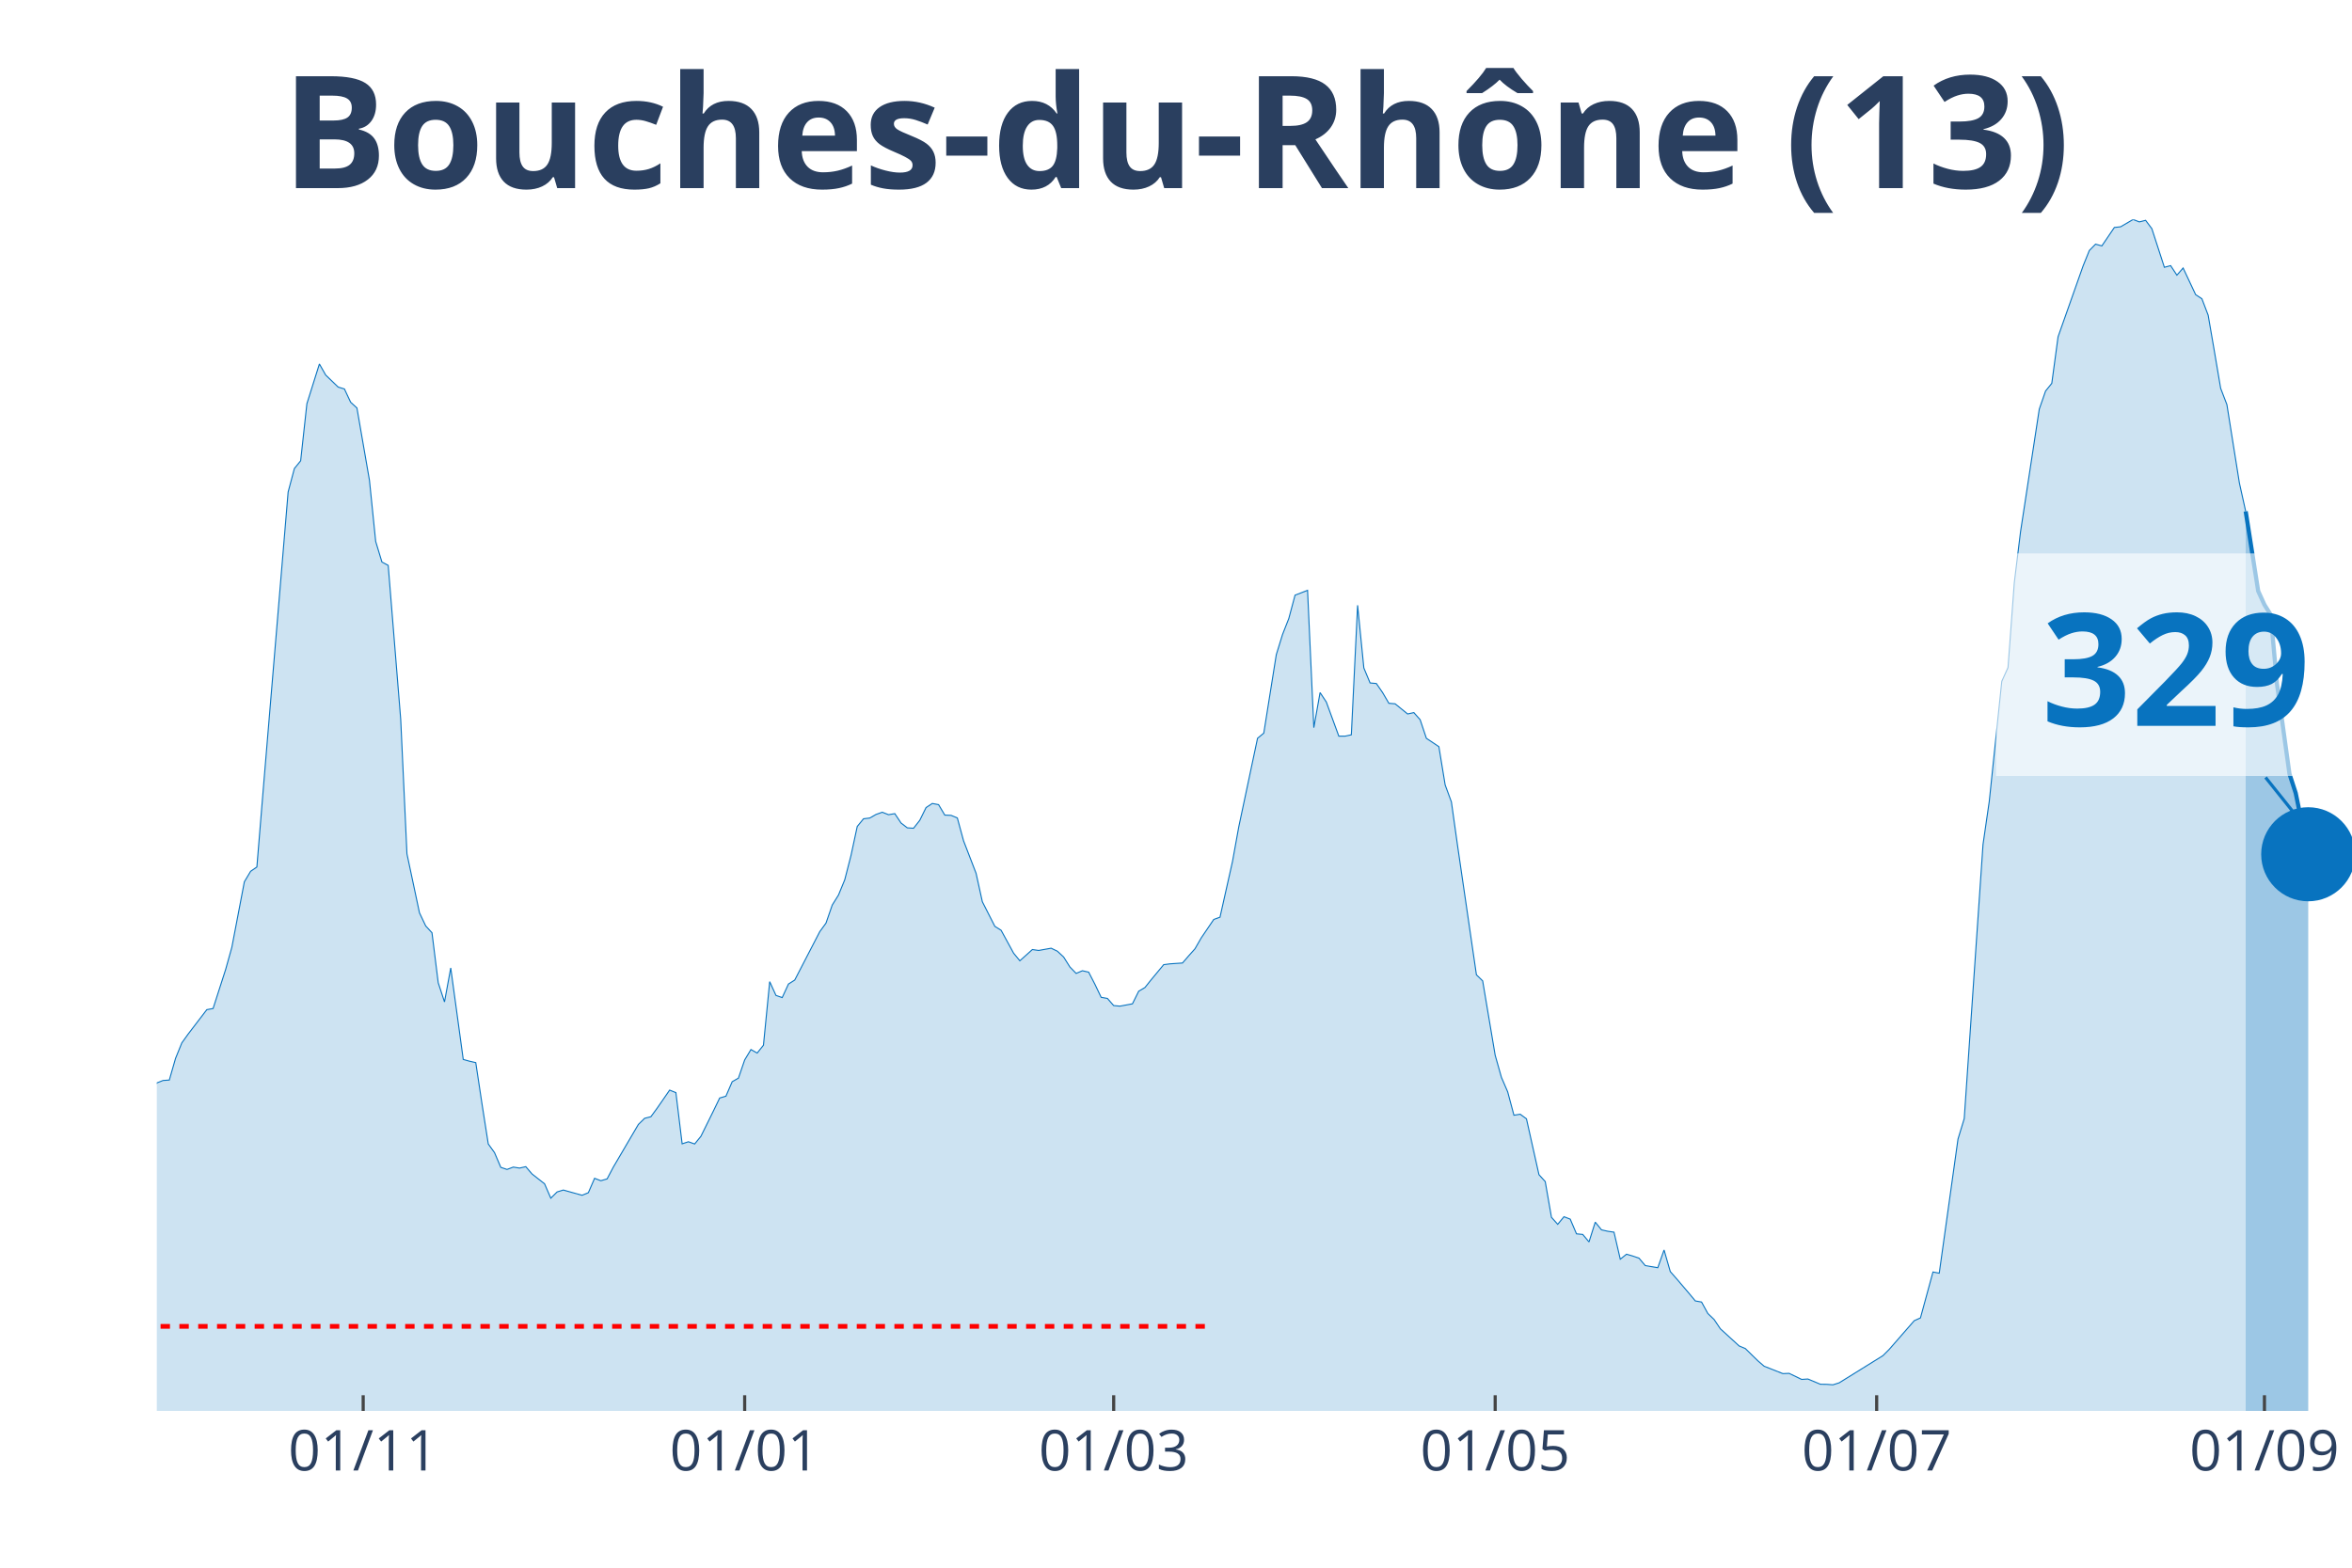
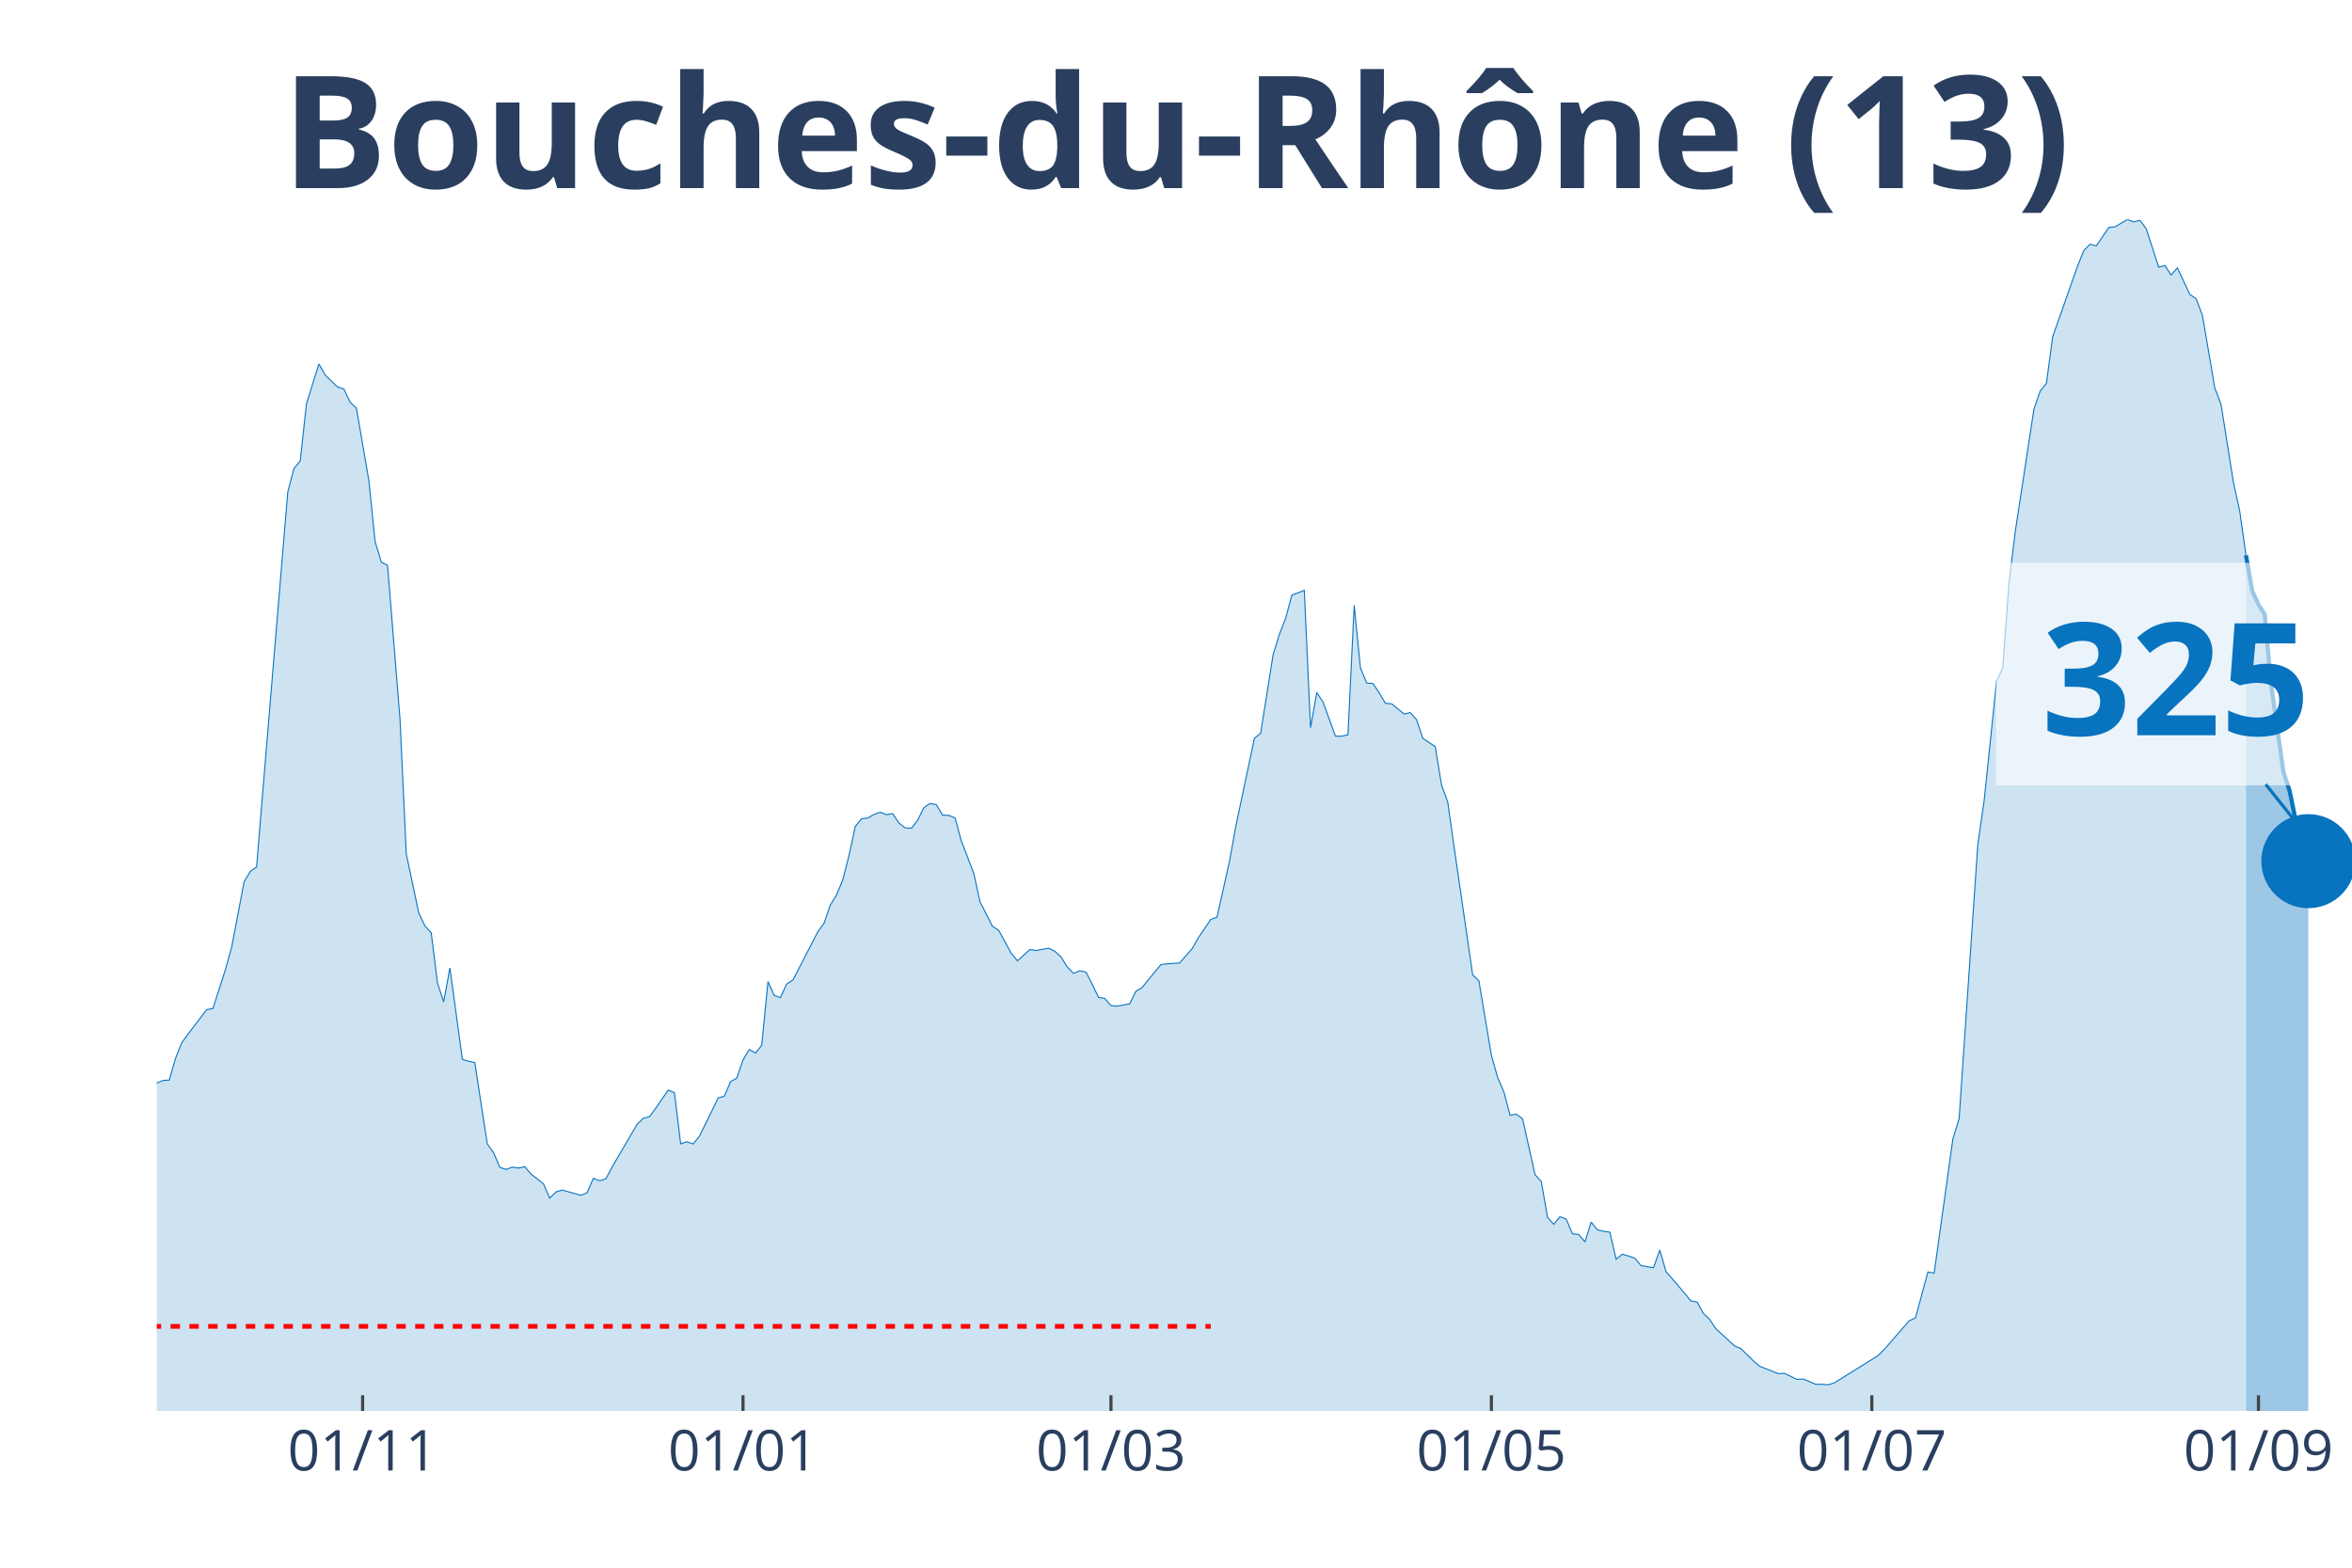
<svg xmlns="http://www.w3.org/2000/svg" class="main-svg" width="1125" height="750" style="" viewBox="0 0 750 500">
  <rect x="0" y="0" width="750" height="500" style="fill: rgb(0, 0, 0); fill-opacity: 0;" />
-   <defs id="defs-28e764">
+   <defs id="defs-8b03a2">
    <g class="clips">
-       <clipPath id="clip28e764xyplot" class="plotclip">
+       <clipPath id="clip8b03a2xyplot" class="plotclip">
        <rect width="700" height="380" />
      </clipPath>
-       <clipPath class="axesclip" id="clip28e764x">
+       <clipPath class="axesclip" id="clip8b03a2x">
        <rect x="50" y="0" width="700" height="500" />
      </clipPath>
-       <clipPath class="axesclip" id="clip28e764y">
+       <clipPath class="axesclip" id="clip8b03a2y">
        <rect x="0" y="70" width="750" height="380" />
      </clipPath>
-       <clipPath class="axesclip" id="clip28e764xy">
+       <clipPath class="axesclip" id="clip8b03a2xy">
        <rect x="50" y="70" width="700" height="380" />
      </clipPath>
    </g>
    <g class="gradients" />
  </defs>
  <g class="bglayer">
    <rect class="bg" x="50" y="70" width="700" height="380" style="fill: rgb(0, 0, 0); fill-opacity: 0; stroke-width: 0;" />
  </g>
  <g class="layer-below">
    <g class="imagelayer" />
    <g class="shapelayer" />
  </g>
  <g class="cartesianlayer">
    <g class="subplot xy">
      <g class="layer-subplot">
        <g class="shapelayer" />
        <g class="imagelayer" />
      </g>
      <g class="gridlayer">
        <g class="x">
-           <path class="xgrid crisp" transform="translate(115.81,0)" d="M0,70v380" style="stroke: rgb(255, 255, 255); stroke-opacity: 1; stroke-width: 1px;" />
-           <path class="xgrid crisp" transform="translate(237.46,0)" d="M0,70v380" style="stroke: rgb(255, 255, 255); stroke-opacity: 1; stroke-width: 1px;" />
-           <path class="xgrid crisp" transform="translate(355.13,0)" d="M0,70v380" style="stroke: rgb(255, 255, 255); stroke-opacity: 1; stroke-width: 1px;" />
-           <path class="xgrid crisp" transform="translate(476.78,0)" d="M0,70v380" style="stroke: rgb(255, 255, 255); stroke-opacity: 1; stroke-width: 1px;" />
-           <path class="xgrid crisp" transform="translate(598.43,0)" d="M0,70v380" style="stroke: rgb(255, 255, 255); stroke-opacity: 1; stroke-width: 1px;" />
-           <path class="xgrid crisp" transform="translate(722.08,0)" d="M0,70v380" style="stroke: rgb(255, 255, 255); stroke-opacity: 1; stroke-width: 1px;" />
+           <path class="xgrid crisp" transform="translate(115.63,0)" d="M0,70v380" style="stroke: rgb(255, 255, 255); stroke-opacity: 1; stroke-width: 1px;" />
+           <path class="xgrid crisp" transform="translate(236.93,0)" d="M0,70v380" style="stroke: rgb(255, 255, 255); stroke-opacity: 1; stroke-width: 1px;" />
+           <path class="xgrid crisp" transform="translate(354.26,0)" d="M0,70v380" style="stroke: rgb(255, 255, 255); stroke-opacity: 1; stroke-width: 1px;" />
+           <path class="xgrid crisp" transform="translate(475.57,0)" d="M0,70v380" style="stroke: rgb(255, 255, 255); stroke-opacity: 1; stroke-width: 1px;" />
+           <path class="xgrid crisp" transform="translate(596.88,0)" d="M0,70v380" style="stroke: rgb(255, 255, 255); stroke-opacity: 1; stroke-width: 1px;" />
+           <path class="xgrid crisp" transform="translate(720.17,0)" d="M0,70v380" style="stroke: rgb(255, 255, 255); stroke-opacity: 1; stroke-width: 1px;" />
        </g>
        <g class="y" />
      </g>
      <g class="zerolinelayer" />
      <path class="xlines-below" />
      <path class="ylines-below" />
      <g class="overlines-below" />
      <g class="xaxislayer-below" />
      <g class="yaxislayer-below" />
      <g class="overaxes-below" />
-       <g class="plot" transform="translate(50, 70)" clip-path="url('#clip28e764xyplot')">
+       <g class="plot" transform="translate(50, 70)" clip-path="url('#clip8b03a2xyplot')">
        <g class="scatterlayer mlayer">
-           <g class="trace scatter trace96f357" style="stroke-miterlimit: 2;">
+           <g class="trace scatter trace0baa5f" style="stroke-miterlimit: 2;">
            <g class="fills">
              <g>
-                 <path class="js-fill" d="M666.1,380L-271.23,380L-271.23,372.89L-243.3,376.71L-241.31,376.37L-229.34,374.19L-227.35,374.41L-215.38,374.99L-213.39,375.28L-207.41,377.32L-205.41,377.3L-195.44,378.54L-193.45,378.36L-173.5,377.45L-171.51,376.42L-165.53,375.39L-163.53,375.31L-157.55,375.31L-155.56,376.13L-141.6,374.72L-139.6,374.19L-131.62,372.31L-129.63,371.04L-123.65,366.58L-121.65,366.45L-111.68,354.92L-109.69,354.04L-107.69,353.99L-105.7,350.28L-101.71,345.24L-99.72,340.44L-97.72,333.04L-95.73,333.6L-93.73,332.57L-91.74,324.08L-83.76,303.29L-81.77,299.26L-79.77,298.47L-77.78,293.56L-73.79,285.64L-71.79,282.4L-67.81,276.01L-65.81,276.01L-57.83,265.14L-55.84,260.9L-53.85,262.89L-51.85,262.41L-43.87,255.3L-41.88,256.42L-37.89,251.54L-35.9,251.83L-33.9,250.85L-31.91,251.46L-27.92,253.42L-25.93,255.89L-23.93,257.72L-21.94,256.97L-17.95,264.74L-15.95,266.55L-11.97,271.88L-9.97,272.49L-7.98,279.03L-5.98,279.67L-3.99,280.28L-1.99,279.99L0,275.4L1.99,274.61L3.99,274.47L5.98,267.55L7.98,262.62L9.97,259.84L15.95,252.02L17.95,251.65L21.94,239.24L23.93,232.13L27.92,211.24L29.91,207.9L31.91,206.52L33.9,182.28L41.88,86.91L43.87,79.44L45.87,76.97L47.86,58.76L51.85,46.08L53.85,49.61L57.83,53.45L59.83,54.06L61.82,58.3L63.82,60.13L67.81,83.17L69.8,102.69L71.79,109.26L73.79,110.33L77.78,159.46L79.77,202.33L83.76,221.13L85.75,225.32L87.75,227.49L89.74,243.43L91.74,249.55L93.73,238.71L97.72,267.9L99.72,268.46L101.71,268.91L103.7,282.08L105.7,294.86L107.69,297.62L109.69,302.31L111.68,302.98L113.68,302.23L115.67,302.55L117.66,302.1L119.66,304.43L123.65,307.56L125.64,312.15L127.64,310.16L129.63,309.55L135.61,311.22L137.61,310.4L139.6,305.81L141.6,306.58L143.59,306L145.58,302.23L153.56,288.63L155.56,286.67L157.55,286.17L159.54,283.46L163.53,277.68L165.53,278.48L167.52,294.81L169.52,294.15L171.51,294.86L173.5,292.42L177.49,284.34L179.49,280.2L181.48,279.62L183.48,275L185.47,273.86L187.46,268.06L189.46,264.74L191.45,265.86L193.45,263.36L195.44,243.08L197.44,247.48L199.43,248.17L201.42,243.85L203.42,242.58L211.4,227.15L213.39,224.42L215.38,218.66L217.38,215.45L219.37,210.6L221.37,202.81L223.36,193.58L225.36,191.14L227.35,190.9L229.34,189.76L231.34,189.05L233.33,189.84L235.33,189.5L237.32,192.49L239.32,194.03L241.31,194.16L243.3,191.62L245.3,187.56L247.29,186.26L249.29,186.63L251.28,189.97L253.28,190.05L255.27,190.87L257.26,198.17L261.25,208.53L263.25,217.6L267.24,225.45L269.23,226.7L273.22,234.01L275.21,236.43L279.2,232.85L281.2,233.14L285.19,232.42L287.18,233.38L289.17,235.23L291.17,238.41L293.16,240.46L295.16,239.61L297.15,240.06L299.15,243.93L301.14,248.09L303.13,248.44L305.13,250.72L307.12,250.9L311.11,250.16L313.11,246.13L315.1,244.96L317.09,242.47L321.08,237.67L323.08,237.41L327.07,237.14L329.06,234.84L331.05,232.61L333.05,229.13L337.04,223.25L339.03,222.53L343.02,204.74L345.01,193.74L351,165.47L352.99,163.83L356.98,138.8L358.97,132.36L360.97,127.27L362.96,119.82L366.95,118.28L368.95,162.08L370.94,150.89L372.93,153.89L376.92,164.79L378.92,164.79L380.91,164.36L382.91,123.05L384.9,143.04L386.89,147.82L388.89,148L390.88,150.89L392.88,154.31L394.87,154.47L398.86,157.71L400.85,157.28L402.85,159.54L404.84,165.47L408.83,168.15L410.83,180.35L412.82,185.76L414.81,199.89L420.8,240.91L422.79,242.84L426.78,266.57L428.77,273.6L430.77,278.24L432.76,285.69L434.76,285.37L436.75,286.83L440.74,304.65L442.74,306.85L444.73,318.25L446.72,320.48L448.72,318.06L450.71,318.83L452.71,323.52L454.7,323.71L456.7,326.1L458.69,319.79L460.68,322.25L462.68,322.7L464.67,322.99L466.67,331.61L468.66,330.02L470.66,330.6L472.65,331.29L474.64,333.65L478.63,334.32L480.63,328.67L482.62,335.56L484.62,337.84L488.6,342.51L490.6,344.92L492.59,345.27L494.59,348.93L496.58,350.83L498.58,353.8L504.56,359.27L506.55,360.11L510.54,364.01L512.54,365.74L518.52,368.1L520.51,368.02L524.5,369.95L526.5,369.82L530.48,371.49L532.48,371.52L534.47,371.67L536.47,371.04L550.43,362.37L552.42,360.38L560.4,351.23L562.39,350.33L566.38,335.69L568.38,336.07L574.36,293.3L576.35,286.78L582.34,199.33L584.33,185.6L588.32,147.31L590.31,142.91L592.31,115.87L594.3,99.61L600.28,60.48L602.28,54.73L604.27,52.26L606.27,37.41L614.25,14.82L616.24,9.89L618.23,7.87L620.23,8.43L624.22,2.55L626.21,2.33L630.2,0L632.19,0.77L634.19,0.27L636.18,2.94L640.17,15.25L642.17,14.72L644.16,17.76L646.15,15.48L650.14,23.97L652.14,25.29L654.13,30.52L656.13,42.1L658.12,53.85L660.11,59.05L664.1,84.08L666.1,93.09" style="fill: rgb(8, 115, 191); fill-opacity: 0.2; stroke-width: 0;" />
+                 <path class="js-fill" d="M666.19,380L-270.45,380L-270.45,372.89L-242.61,376.71L-240.62,376.37L-228.69,374.19L-226.7,374.41L-214.77,374.99L-212.78,375.28L-206.82,377.32L-204.83,377.3L-194.89,378.54L-192.9,378.36L-173.01,377.45L-171.02,376.42L-165.06,375.39L-163.07,375.31L-157.1,375.31L-155.11,376.13L-141.19,374.72L-139.2,374.19L-131.25,372.31L-129.26,371.04L-123.3,366.58L-121.31,366.45L-111.36,354.92L-109.37,354.04L-107.39,353.99L-105.4,350.28L-101.42,345.24L-99.43,340.44L-97.44,333.04L-95.45,333.6L-93.47,332.57L-91.48,324.08L-83.52,303.29L-81.53,299.26L-79.55,298.47L-77.56,293.56L-73.58,285.64L-71.59,282.4L-67.61,276.01L-65.62,276.01L-57.67,265.14L-55.68,260.9L-53.69,262.89L-51.7,262.41L-43.75,255.3L-41.76,256.42L-37.78,251.54L-35.8,251.83L-33.81,250.85L-31.82,251.46L-27.84,253.42L-25.85,255.89L-23.86,257.72L-21.87,256.97L-17.9,264.74L-15.91,266.55L-11.93,271.88L-9.94,272.49L-7.95,279.03L-5.97,279.67L-3.98,280.28L-1.99,279.99L0,275.4L1.99,274.61L3.98,274.47L5.97,267.55L7.95,262.62L9.94,259.84L15.91,252.02L17.9,251.65L21.88,239.24L23.86,232.13L27.84,211.24L29.83,207.9L31.82,206.52L33.81,182.28L41.76,86.91L43.75,79.44L45.74,76.97L47.73,58.76L51.7,46.08L53.69,49.61L57.67,53.45L59.66,54.06L61.65,58.3L63.64,60.13L67.61,83.17L69.6,102.69L71.59,109.26L73.58,110.33L77.56,159.46L79.55,202.33L83.52,221.13L85.51,225.32L87.5,227.49L89.49,243.43L91.48,249.55L93.47,238.71L97.44,267.9L99.43,268.46L101.42,268.91L103.41,282.08L105.4,294.86L107.39,297.62L109.38,302.31L111.36,302.98L113.35,302.23L115.34,302.55L117.33,302.1L119.32,304.43L123.3,307.56L125.28,312.15L127.27,310.16L129.26,309.55L135.23,311.22L137.22,310.4L139.2,305.81L141.19,306.58L143.18,306L145.17,302.23L153.13,288.63L155.11,286.67L157.1,286.17L159.09,283.46L163.07,277.68L165.06,278.48L167.05,294.81L169.03,294.15L171.02,294.86L173.01,292.42L176.99,284.34L178.98,280.2L180.97,279.62L182.95,275L184.94,273.86L186.93,268.06L188.92,264.74L190.91,265.86L192.9,263.36L194.89,243.08L196.88,247.48L198.86,248.17L200.85,243.85L202.84,242.58L210.8,227.15L212.78,224.42L214.77,218.66L216.76,215.45L218.75,210.6L220.74,202.81L222.73,193.58L224.72,191.14L226.7,190.9L228.69,189.76L230.68,189.05L232.67,189.84L234.66,189.5L236.65,192.49L238.64,194.03L240.63,194.16L242.61,191.62L244.6,187.56L246.59,186.26L248.58,186.63L250.57,189.97L252.56,190.05L254.55,190.87L256.53,198.17L260.51,208.53L262.5,217.6L266.48,225.45L268.47,226.7L272.44,234.01L274.43,236.43L278.41,232.85L280.4,233.14L284.38,232.42L286.36,233.38L288.35,235.23L290.34,238.41L292.33,240.46L294.32,239.61L296.31,240.06L298.3,243.93L300.28,248.09L302.27,248.44L304.26,250.72L306.25,250.9L310.23,250.16L312.22,246.13L314.2,244.96L316.19,242.47L320.17,237.67L322.16,237.41L326.14,237.14L328.13,234.84L330.11,232.61L332.1,229.13L336.08,223.25L338.07,222.53L342.05,204.74L344.03,193.74L350,165.47L351.99,163.83L355.97,138.8L357.95,132.36L359.94,127.27L361.93,119.82L365.91,118.28L367.9,162.08L369.89,150.89L371.88,153.89L375.85,164.79L377.84,164.79L379.83,164.36L381.82,123.05L383.81,143.04L385.8,147.82L387.78,148L389.77,150.89L391.76,154.31L393.75,154.47L397.73,157.71L399.72,157.28L401.7,159.54L403.69,165.47L407.67,168.15L409.66,180.35L411.65,185.76L413.64,199.89L419.6,240.91L421.59,242.84L425.57,266.57L427.56,273.6L429.55,278.24L431.53,285.69L433.52,285.37L435.51,286.83L439.49,304.65L441.48,306.85L443.47,318.25L445.45,320.48L447.44,318.06L449.43,318.83L451.42,323.52L453.41,323.71L455.4,326.1L457.39,319.79L459.38,322.25L461.36,322.7L463.35,322.99L465.34,331.61L467.33,330.02L469.32,330.6L471.31,331.29L473.3,333.65L477.27,334.32L479.26,328.67L481.25,335.56L483.24,337.84L487.22,342.51L489.2,344.92L491.19,345.27L493.18,348.93L495.17,350.83L497.16,353.8L503.13,359.27L505.11,360.11L509.09,364.01L511.08,365.74L517.05,368.1L519.03,368.02L523.01,369.95L525,369.82L528.98,371.49L530.97,371.52L532.95,371.67L534.94,371.04L548.86,362.37L550.85,360.38L558.81,351.23L560.8,350.33L564.77,335.69L566.76,336.07L572.73,293.3L574.72,286.78L580.68,199.33L582.67,185.6L586.65,147.31L588.64,142.91L590.63,115.87L592.61,99.61L598.58,60.48L600.57,54.73L602.56,52.26L604.55,37.41L612.5,14.82L614.49,9.89L616.48,7.87L618.47,8.43L622.44,2.55L624.43,2.33L628.41,0L630.4,0.77L632.39,0.27L634.38,2.94L638.35,15.22L640.34,14.69L642.33,17.71L644.32,15.43L648.3,23.92L650.28,25.24L652.27,30.49L654.26,42L656.25,53.77L658.24,58.97L662.22,84L664.2,93.01L666.19,107.09" style="fill: rgb(8, 115, 191); fill-opacity: 0.2; stroke-width: 0;" />
              </g>
            </g>
            <g class="errorbars" />
            <g class="lines">
-               <path class="js-line" d="M-271.23,372.89L-243.3,376.71L-241.31,376.37L-229.34,374.19L-227.35,374.41L-215.38,374.99L-213.39,375.28L-207.41,377.32L-205.41,377.3L-195.44,378.54L-193.45,378.36L-173.5,377.45L-171.51,376.42L-165.53,375.39L-163.53,375.31L-157.55,375.31L-155.56,376.13L-141.6,374.72L-139.6,374.19L-131.62,372.31L-129.63,371.04L-123.65,366.58L-121.65,366.45L-111.68,354.92L-109.69,354.04L-107.69,353.99L-105.7,350.28L-101.71,345.24L-99.72,340.44L-97.72,333.04L-95.73,333.6L-93.73,332.57L-91.74,324.08L-83.76,303.29L-81.77,299.26L-79.77,298.47L-77.78,293.56L-73.79,285.64L-71.79,282.4L-67.81,276.01L-65.81,276.01L-57.83,265.14L-55.84,260.9L-53.85,262.89L-51.85,262.41L-43.87,255.3L-41.88,256.42L-37.89,251.54L-35.9,251.83L-33.9,250.85L-31.91,251.46L-27.92,253.42L-25.93,255.89L-23.93,257.72L-21.94,256.97L-17.95,264.74L-15.95,266.55L-11.97,271.88L-9.97,272.49L-7.98,279.03L-5.98,279.67L-3.99,280.28L-1.99,279.99L0,275.4L1.99,274.61L3.99,274.47L5.98,267.55L7.98,262.62L9.97,259.84L15.95,252.02L17.95,251.65L21.94,239.24L23.93,232.13L27.92,211.24L29.91,207.9L31.91,206.52L33.9,182.28L41.88,86.91L43.87,79.44L45.87,76.97L47.86,58.76L51.85,46.08L53.85,49.61L57.83,53.45L59.83,54.06L61.82,58.3L63.82,60.13L67.81,83.17L69.8,102.69L71.79,109.26L73.79,110.33L77.78,159.46L79.77,202.33L83.76,221.13L85.75,225.32L87.75,227.49L89.74,243.43L91.74,249.55L93.73,238.71L97.72,267.9L99.72,268.46L101.71,268.91L103.7,282.08L105.7,294.86L107.69,297.62L109.69,302.31L111.68,302.98L113.68,302.23L115.67,302.55L117.66,302.1L119.66,304.43L123.65,307.56L125.64,312.15L127.64,310.16L129.63,309.55L135.61,311.22L137.61,310.4L139.6,305.81L141.6,306.58L143.59,306L145.58,302.23L153.56,288.63L155.56,286.67L157.55,286.17L159.54,283.46L163.53,277.68L165.53,278.48L167.52,294.81L169.52,294.15L171.51,294.86L173.5,292.42L177.49,284.34L179.49,280.2L181.48,279.62L183.48,275L185.47,273.86L187.46,268.06L189.46,264.74L191.45,265.86L193.45,263.36L195.44,243.08L197.44,247.48L199.43,248.17L201.42,243.85L203.42,242.58L211.4,227.15L213.39,224.42L215.38,218.66L217.38,215.45L219.37,210.6L221.37,202.81L223.36,193.58L225.36,191.14L227.35,190.9L229.34,189.76L231.34,189.05L233.33,189.84L235.33,189.5L237.32,192.49L239.32,194.03L241.31,194.16L243.3,191.62L245.3,187.56L247.29,186.26L249.29,186.63L251.28,189.97L253.28,190.05L255.27,190.87L257.26,198.17L261.25,208.53L263.25,217.6L267.24,225.45L269.23,226.7L273.22,234.01L275.21,236.43L279.2,232.85L281.2,233.14L285.19,232.42L287.18,233.38L289.17,235.23L291.17,238.41L293.16,240.46L295.16,239.61L297.15,240.06L299.15,243.93L301.14,248.09L303.13,248.44L305.13,250.72L307.12,250.9L311.11,250.16L313.11,246.13L315.1,244.96L317.09,242.47L321.08,237.67L323.08,237.41L327.07,237.14L329.06,234.84L331.05,232.61L333.05,229.13L337.04,223.25L339.03,222.53L343.02,204.74L345.01,193.74L351,165.47L352.99,163.83L356.98,138.8L358.97,132.36L360.97,127.27L362.96,119.82L366.95,118.28L368.95,162.08L370.94,150.89L372.93,153.89L376.92,164.79L378.92,164.79L380.91,164.36L382.91,123.05L384.9,143.04L386.89,147.82L388.89,148L390.88,150.89L392.88,154.31L394.87,154.47L398.86,157.71L400.85,157.28L402.85,159.54L404.84,165.47L408.83,168.15L410.83,180.35L412.82,185.76L414.81,199.89L420.8,240.91L422.79,242.84L426.78,266.57L428.77,273.6L430.77,278.24L432.76,285.69L434.76,285.37L436.75,286.83L440.74,304.65L442.74,306.85L444.73,318.25L446.72,320.48L448.72,318.06L450.71,318.83L452.71,323.52L454.7,323.71L456.7,326.1L458.69,319.79L460.68,322.25L462.68,322.7L464.67,322.99L466.67,331.61L468.66,330.02L470.66,330.6L472.65,331.29L474.64,333.65L478.63,334.32L480.63,328.67L482.62,335.56L484.62,337.84L488.6,342.51L490.6,344.92L492.59,345.27L494.59,348.93L496.58,350.83L498.58,353.8L504.56,359.27L506.55,360.11L510.54,364.01L512.54,365.74L518.52,368.1L520.51,368.02L524.5,369.95L526.5,369.82L530.48,371.49L532.48,371.52L534.47,371.67L536.47,371.04L550.43,362.37L552.42,360.38L560.4,351.23L562.39,350.33L566.38,335.69L568.38,336.07L574.36,293.3L576.35,286.78L582.34,199.33L584.33,185.6L588.32,147.31L590.31,142.91L592.31,115.87L594.3,99.61L600.28,60.48L602.28,54.73L604.27,52.26L606.27,37.41L614.25,14.82L616.24,9.89L618.23,7.87L620.23,8.43L624.22,2.55L626.21,2.33L630.2,0L632.19,0.77L634.19,0.27L636.18,2.94L640.17,15.25L642.17,14.72L644.16,17.76L646.15,15.48L650.14,23.97L652.14,25.29L654.13,30.52L656.13,42.1L658.12,53.85L660.11,59.05L664.1,84.08L666.1,93.09" style="vector-effect: non-scaling-stroke; fill: none; stroke: rgb(8, 115, 191); stroke-opacity: 1; stroke-width: 0.5px; opacity: 1;" />
+               <path class="js-line" d="M-270.45,372.89L-242.61,376.71L-240.62,376.37L-228.69,374.19L-226.7,374.41L-214.77,374.99L-212.78,375.28L-206.82,377.32L-204.83,377.3L-194.89,378.54L-192.9,378.36L-173.01,377.45L-171.02,376.42L-165.06,375.39L-163.07,375.31L-157.1,375.31L-155.11,376.13L-141.19,374.72L-139.2,374.19L-131.25,372.31L-129.26,371.04L-123.3,366.58L-121.31,366.45L-111.36,354.92L-109.37,354.04L-107.39,353.99L-105.4,350.28L-101.42,345.24L-99.43,340.44L-97.44,333.04L-95.45,333.6L-93.47,332.57L-91.48,324.08L-83.52,303.29L-81.53,299.26L-79.55,298.47L-77.56,293.56L-73.58,285.64L-71.59,282.4L-67.61,276.01L-65.62,276.01L-57.67,265.14L-55.68,260.9L-53.69,262.89L-51.7,262.41L-43.75,255.3L-41.76,256.42L-37.78,251.54L-35.8,251.83L-33.81,250.85L-31.82,251.46L-27.84,253.42L-25.85,255.89L-23.86,257.72L-21.87,256.97L-17.9,264.74L-15.91,266.55L-11.93,271.88L-9.94,272.49L-7.95,279.03L-5.97,279.67L-3.98,280.28L-1.99,279.99L0,275.4L1.99,274.61L3.98,274.47L5.97,267.55L7.95,262.62L9.94,259.84L15.91,252.02L17.9,251.65L21.88,239.24L23.86,232.13L27.84,211.24L29.83,207.9L31.82,206.52L33.81,182.28L41.76,86.91L43.75,79.44L45.74,76.97L47.73,58.76L51.7,46.08L53.69,49.61L57.67,53.45L59.66,54.06L61.65,58.3L63.64,60.13L67.61,83.17L69.6,102.69L71.59,109.26L73.58,110.33L77.56,159.46L79.55,202.33L83.52,221.13L85.51,225.32L87.5,227.49L89.49,243.43L91.48,249.55L93.47,238.71L97.44,267.9L99.43,268.46L101.42,268.91L103.41,282.08L105.4,294.86L107.39,297.62L109.38,302.31L111.36,302.98L113.35,302.23L115.34,302.55L117.33,302.1L119.32,304.43L123.3,307.56L125.28,312.15L127.27,310.16L129.26,309.55L135.23,311.22L137.22,310.4L139.2,305.81L141.19,306.58L143.18,306L145.17,302.23L153.13,288.63L155.11,286.67L157.1,286.17L159.09,283.46L163.07,277.68L165.06,278.48L167.05,294.81L169.03,294.15L171.02,294.86L173.01,292.42L176.99,284.34L178.98,280.2L180.97,279.62L182.95,275L184.94,273.86L186.93,268.06L188.92,264.74L190.91,265.86L192.9,263.36L194.89,243.08L196.88,247.48L198.86,248.17L200.85,243.85L202.84,242.58L210.8,227.15L212.78,224.42L214.77,218.66L216.76,215.45L218.75,210.6L220.74,202.81L222.73,193.58L224.72,191.14L226.7,190.9L228.69,189.76L230.68,189.05L232.67,189.84L234.66,189.5L236.65,192.49L238.64,194.03L240.63,194.16L242.61,191.62L244.6,187.56L246.59,186.26L248.58,186.63L250.57,189.97L252.56,190.05L254.55,190.87L256.53,198.17L260.51,208.53L262.5,217.6L266.48,225.45L268.47,226.7L272.44,234.01L274.43,236.43L278.41,232.85L280.4,233.14L284.38,232.42L286.36,233.38L288.35,235.23L290.34,238.41L292.33,240.46L294.32,239.61L296.31,240.06L298.3,243.93L300.28,248.09L302.27,248.44L304.26,250.72L306.25,250.9L310.23,250.16L312.22,246.13L314.2,244.96L316.19,242.47L320.17,237.67L322.16,237.41L326.14,237.14L328.13,234.84L330.11,232.61L332.1,229.13L336.08,223.25L338.07,222.53L342.05,204.74L344.03,193.74L350,165.47L351.99,163.83L355.97,138.8L357.95,132.36L359.94,127.27L361.93,119.82L365.91,118.28L367.9,162.08L369.89,150.89L371.88,153.89L375.85,164.79L377.84,164.79L379.83,164.36L381.82,123.05L383.81,143.04L385.8,147.82L387.78,148L389.77,150.89L391.76,154.31L393.75,154.47L397.73,157.71L399.72,157.28L401.7,159.54L403.69,165.47L407.67,168.15L409.66,180.35L411.65,185.76L413.64,199.89L419.6,240.91L421.59,242.84L425.57,266.57L427.56,273.6L429.55,278.24L431.53,285.69L433.52,285.37L435.51,286.83L439.49,304.65L441.48,306.85L443.47,318.25L445.45,320.48L447.44,318.06L449.43,318.83L451.42,323.52L453.41,323.71L455.4,326.1L457.39,319.79L459.38,322.25L461.36,322.7L463.35,322.99L465.34,331.61L467.33,330.02L469.32,330.6L471.31,331.29L473.3,333.65L477.27,334.32L479.26,328.67L481.25,335.56L483.24,337.84L487.22,342.51L489.2,344.92L491.19,345.27L493.18,348.93L495.17,350.83L497.16,353.8L503.13,359.27L505.11,360.11L509.09,364.01L511.08,365.74L517.05,368.1L519.03,368.02L523.01,369.95L525,369.82L528.98,371.49L530.97,371.52L532.95,371.67L534.94,371.04L548.86,362.37L550.85,360.38L558.81,351.23L560.8,350.33L564.77,335.69L566.76,336.07L572.73,293.3L574.72,286.78L580.68,199.33L582.67,185.6L586.65,147.31L588.64,142.91L590.63,115.87L592.61,99.61L598.58,60.48L600.57,54.73L602.56,52.26L604.55,37.41L612.5,14.82L614.49,9.89L616.48,7.87L618.47,8.43L622.44,2.55L624.43,2.33L628.41,0L630.4,0.77L632.39,0.27L634.38,2.94L638.35,15.22L640.34,14.69L642.33,17.71L644.32,15.43L648.3,23.92L650.28,25.24L652.27,30.49L654.26,42L656.25,53.77L658.24,58.97L662.22,84L664.2,93.01L666.19,107.09" style="vector-effect: non-scaling-stroke; fill: none; stroke: rgb(8, 115, 191); stroke-opacity: 1; stroke-width: 0.5px; opacity: 1;" />
            </g>
            <g class="points" />
            <g class="text" />
          </g>
-           <g class="trace scatter trace5e37a8" style="stroke-miterlimit: 2;">
+           <g class="trace scatter trace488f9f" style="stroke-miterlimit: 2;">
            <g class="fills">
              <g>
-                 <path class="js-fill" d="M686.04,380L666.1,380L666.1,93.09L670.09,118.52L672.08,122.89L674.07,126.05L676.07,148.03L680.06,176.82L682.05,182.95L686.04,202.46" style="fill: rgb(8, 115, 191); fill-opacity: 0.4; stroke-width: 0;" />
+                 <path class="js-fill" d="M686.08,380L666.19,380L666.19,107.09L668.18,118.46L670.17,122.79L672.16,125.92L674.15,147.87L678.13,176.24L680.11,182.28L684.09,201.64L686.08,204.66" style="fill: rgb(8, 115, 191); fill-opacity: 0.4; stroke-width: 0;" />
              </g>
            </g>
            <g class="errorbars" />
            <g class="lines">
-               <path class="js-line" d="M666.1,93.09L670.09,118.52L672.08,122.89L674.07,126.05L676.07,148.03L680.06,176.82L682.05,182.95L686.04,202.46" style="vector-effect: non-scaling-stroke; fill: none; stroke: rgb(8, 115, 191); stroke-opacity: 1; stroke-width: 2px; opacity: 1;" />
+               <path class="js-line" d="M666.19,107.09L668.18,118.46L670.17,122.79L672.16,125.92L674.15,147.87L678.13,176.24L680.11,182.28L684.09,201.64L686.08,204.66" style="vector-effect: non-scaling-stroke; fill: none; stroke: rgb(8, 115, 191); stroke-opacity: 1; stroke-width: 2px; opacity: 1;" />
            </g>
            <g class="points" />
            <g class="text" />
          </g>
-           <g class="trace scatter trace096d88" style="stroke-miterlimit: 2; opacity: 1;">
+           <g class="trace scatter trace4d9ad0" style="stroke-miterlimit: 2; opacity: 1;">
            <g class="fills" />
            <g class="errorbars" />
            <g class="lines" />
            <g class="points">
-               <path class="point" transform="translate(686.04,202.46)" d="M15,0A15,15 0 1,1 0,-15A15,15 0 0,1 15,0Z" style="opacity: 1; stroke-width: 0px; fill: rgb(8, 115, 191); fill-opacity: 1;" />
+               <path class="point" transform="translate(686.08,204.66)" d="M15,0A15,15 0 1,1 0,-15A15,15 0 0,1 15,0Z" style="opacity: 1; stroke-width: 0px; fill: rgb(8, 115, 191); fill-opacity: 1;" />
            </g>
            <g class="text" />
          </g>
        </g>
      </g>
      <g class="overplot" />
      <path class="xlines-above crisp" style="fill: none; stroke-width: 1px; stroke: rgb(0, 0, 0); stroke-opacity: 0;" d="" />
      <path class="ylines-above crisp" style="fill: none;" d="M0,0" />
      <g class="overlines-above" />
      <g class="xaxislayer-above">
-         <path class="xtick ticks crisp" d="M0,450v-5" transform="translate(115.81,0)" style="stroke: rgb(68, 68, 68); stroke-opacity: 1; stroke-width: 1px;" />
-         <path class="xtick ticks crisp" d="M0,450v-5" transform="translate(237.46,0)" style="stroke: rgb(68, 68, 68); stroke-opacity: 1; stroke-width: 1px;" />
-         <path class="xtick ticks crisp" d="M0,450v-5" transform="translate(355.13,0)" style="stroke: rgb(68, 68, 68); stroke-opacity: 1; stroke-width: 1px;" />
-         <path class="xtick ticks crisp" d="M0,450v-5" transform="translate(476.78,0)" style="stroke: rgb(68, 68, 68); stroke-opacity: 1; stroke-width: 1px;" />
-         <path class="xtick ticks crisp" d="M0,450v-5" transform="translate(598.43,0)" style="stroke: rgb(68, 68, 68); stroke-opacity: 1; stroke-width: 1px;" />
-         <path class="xtick ticks crisp" d="M0,450v-5" transform="translate(722.08,0)" style="stroke: rgb(68, 68, 68); stroke-opacity: 1; stroke-width: 1px;" />
+         <path class="xtick ticks crisp" d="M0,450v-5" transform="translate(115.63,0)" style="stroke: rgb(68, 68, 68); stroke-opacity: 1; stroke-width: 1px;" />
+         <path class="xtick ticks crisp" d="M0,450v-5" transform="translate(236.93,0)" style="stroke: rgb(68, 68, 68); stroke-opacity: 1; stroke-width: 1px;" />
+         <path class="xtick ticks crisp" d="M0,450v-5" transform="translate(354.26,0)" style="stroke: rgb(68, 68, 68); stroke-opacity: 1; stroke-width: 1px;" />
+         <path class="xtick ticks crisp" d="M0,450v-5" transform="translate(475.57,0)" style="stroke: rgb(68, 68, 68); stroke-opacity: 1; stroke-width: 1px;" />
+         <path class="xtick ticks crisp" d="M0,450v-5" transform="translate(596.88,0)" style="stroke: rgb(68, 68, 68); stroke-opacity: 1; stroke-width: 1px;" />
+         <path class="xtick ticks crisp" d="M0,450v-5" transform="translate(720.17,0)" style="stroke: rgb(68, 68, 68); stroke-opacity: 1; stroke-width: 1px;" />
        <g class="xtick">
-           <text text-anchor="middle" x="0" y="469" transform="translate(115.81,0)" style="font-family: 'Open Sans', verdana, arial, sans-serif; font-size: 18px; fill: rgb(42, 63, 95); fill-opacity: 1; white-space: pre;">01/11</text>
+           <text text-anchor="middle" x="0" y="469" transform="translate(115.63,0)" style="font-family: 'Open Sans', verdana, arial, sans-serif; font-size: 18px; fill: rgb(42, 63, 95); fill-opacity: 1; white-space: pre;">01/11</text>
        </g>
        <g class="xtick">
-           <text text-anchor="middle" x="0" y="469" transform="translate(237.46,0)" style="font-family: 'Open Sans', verdana, arial, sans-serif; font-size: 18px; fill: rgb(42, 63, 95); fill-opacity: 1; white-space: pre;">01/01</text>
+           <text text-anchor="middle" x="0" y="469" transform="translate(236.93,0)" style="font-family: 'Open Sans', verdana, arial, sans-serif; font-size: 18px; fill: rgb(42, 63, 95); fill-opacity: 1; white-space: pre;">01/01</text>
        </g>
        <g class="xtick">
-           <text text-anchor="middle" x="0" y="469" transform="translate(355.13,0)" style="font-family: 'Open Sans', verdana, arial, sans-serif; font-size: 18px; fill: rgb(42, 63, 95); fill-opacity: 1; white-space: pre;">01/03</text>
+           <text text-anchor="middle" x="0" y="469" transform="translate(354.26,0)" style="font-family: 'Open Sans', verdana, arial, sans-serif; font-size: 18px; fill: rgb(42, 63, 95); fill-opacity: 1; white-space: pre;">01/03</text>
        </g>
        <g class="xtick">
-           <text text-anchor="middle" x="0" y="469" transform="translate(476.78,0)" style="font-family: 'Open Sans', verdana, arial, sans-serif; font-size: 18px; fill: rgb(42, 63, 95); fill-opacity: 1; white-space: pre;">01/05</text>
+           <text text-anchor="middle" x="0" y="469" transform="translate(475.57,0)" style="font-family: 'Open Sans', verdana, arial, sans-serif; font-size: 18px; fill: rgb(42, 63, 95); fill-opacity: 1; white-space: pre;">01/05</text>
        </g>
        <g class="xtick">
-           <text text-anchor="middle" x="0" y="469" transform="translate(598.43,0)" style="font-family: 'Open Sans', verdana, arial, sans-serif; font-size: 18px; fill: rgb(42, 63, 95); fill-opacity: 1; white-space: pre;">01/07</text>
+           <text text-anchor="middle" x="0" y="469" transform="translate(596.88,0)" style="font-family: 'Open Sans', verdana, arial, sans-serif; font-size: 18px; fill: rgb(42, 63, 95); fill-opacity: 1; white-space: pre;">01/07</text>
        </g>
        <g class="xtick">
-           <text text-anchor="middle" x="0" y="469" transform="translate(722.08,0)" style="font-family: 'Open Sans', verdana, arial, sans-serif; font-size: 18px; fill: rgb(42, 63, 95); fill-opacity: 1; white-space: pre;">01/09</text>
+           <text text-anchor="middle" x="0" y="469" transform="translate(720.17,0)" style="font-family: 'Open Sans', verdana, arial, sans-serif; font-size: 18px; fill: rgb(42, 63, 95); fill-opacity: 1; white-space: pre;">01/09</text>
        </g>
      </g>
      <g class="yaxislayer-above" />
      <g class="overaxes-above" />
    </g>
  </g>
  <g class="polarlayer" />
  <g class="ternarylayer" />
  <g class="geolayer" />
  <g class="funnelarealayer" />
  <g class="pielayer" />
  <g class="treemaplayer" />
  <g class="sunburstlayer" />
  <g class="glimages" />
-   <defs id="topdefs-28e764">
+   <defs id="topdefs-8b03a2">
    <g class="clips" />
  </defs>
  <g class="layer-above">
    <g class="imagelayer" />
    <g class="shapelayer">
-       <path data-index="0" fill-rule="evenodd" d="M-1070.8,423.03L387.04,423.03" clip-path="url('#clip28e764xy')" style="opacity: 1; stroke: rgb(255, 0, 0); stroke-opacity: 1; fill: rgb(0, 0, 0); fill-opacity: 0; stroke-dasharray: 3px, 3px; stroke-width: 1.5px;" />
+       <path data-index="0" fill-rule="evenodd" d="M-1067.61,423.03L386.08,423.03" clip-path="url('#clip8b03a2xy')" style="opacity: 1; stroke: rgb(255, 0, 0); stroke-opacity: 1; fill: rgb(0, 0, 0); fill-opacity: 0; stroke-dasharray: 3px, 3px; stroke-width: 1.5px;" />
    </g>
  </g>
  <g class="infolayer">
    <g class="g-gtitle">
      <text class="gtitle" x="375" y="25" text-anchor="middle" dy="0.7em" style="font-family: 'Open Sans', verdana, arial, sans-serif; font-size: 50px; fill: rgb(42, 63, 95); opacity: 1; font-weight: normal; white-space: pre;">
        <tspan style="font-weight:bold">Bouches-du-Rhône (13)</tspan>
      </text>
    </g>
    <g class="g-xtitle" />
    <g class="annotation" data-index="0" style="opacity: 1;">
-       <g class="annotation-text-g" transform="rotate(0,694.04,212.46)">
-         <g class="cursor-pointer" transform="translate(636, 176)">
+       <g class="annotation-text-g" transform="rotate(0,694.08,214.66)">
+         <g class="cursor-pointer" transform="translate(636, 179)">
          <rect class="bg" x="0.5" y="0.5" width="115" height="71" style="stroke-width: 1px; stroke: rgb(0, 0, 0); stroke-opacity: 0; fill: rgb(255, 255, 255); fill-opacity: 0.6;" />
          <text class="annotation-text" text-anchor="middle" x="57.812" y="55.5" style="font-family: 'Open Sans', verdana, arial, sans-serif; font-size: 50px; fill: rgb(8, 115, 191); fill-opacity: 1; white-space: pre;">
-             <tspan style="font-weight:bold">329 </tspan>
+             <tspan style="font-weight:bold">325 </tspan>
          </text>
        </g>
      </g>
      <g class="annotation-arrow-g" style="opacity: 1;">
-         <path d="M722.44,247.96L734.04,262.46" style="stroke-width: 1px; stroke: rgb(8, 115, 191); stroke-opacity: 1; stroke-dasharray: 0px, 0px, 18.569px, 18.569px;" />
+         <path d="M722.48,250.16L734.08,264.66" style="stroke-width: 1px; stroke: rgb(8, 115, 191); stroke-opacity: 1; stroke-dasharray: 0px, 0px, 18.569px, 18.569px;" />
      </g>
    </g>
  </g>
</svg>
